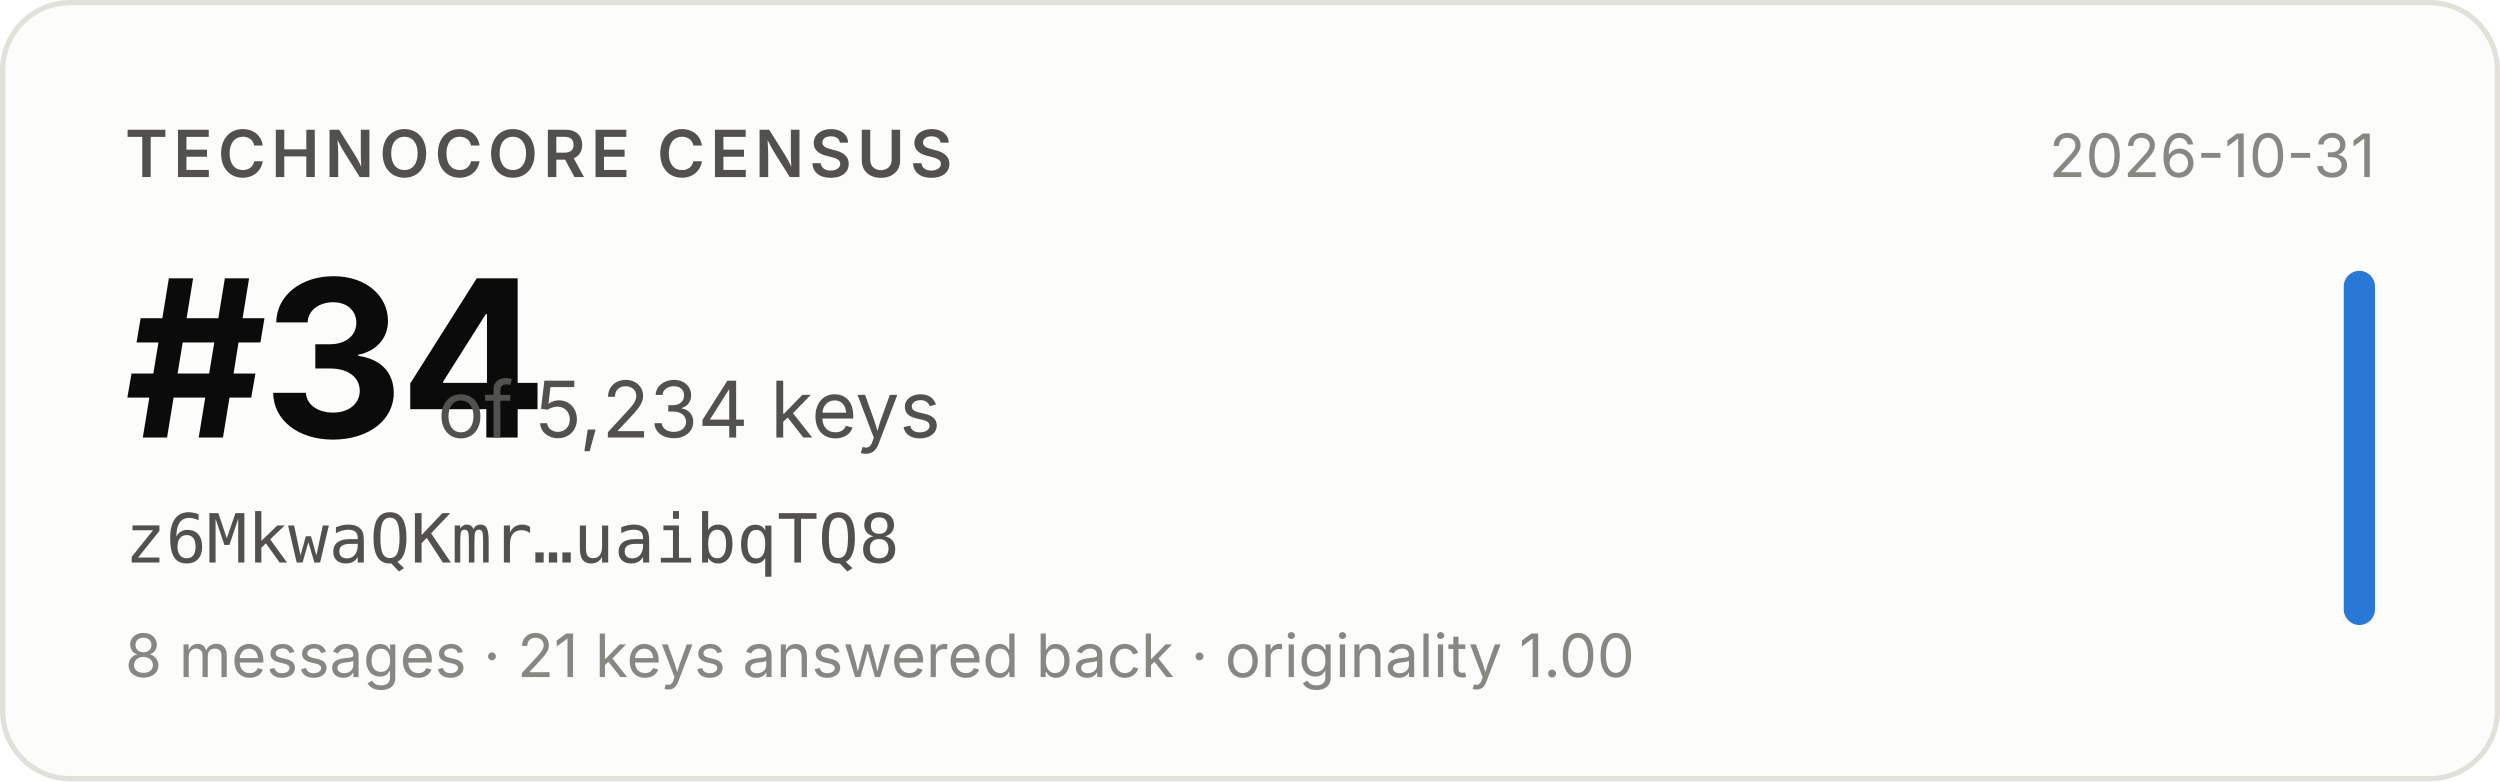
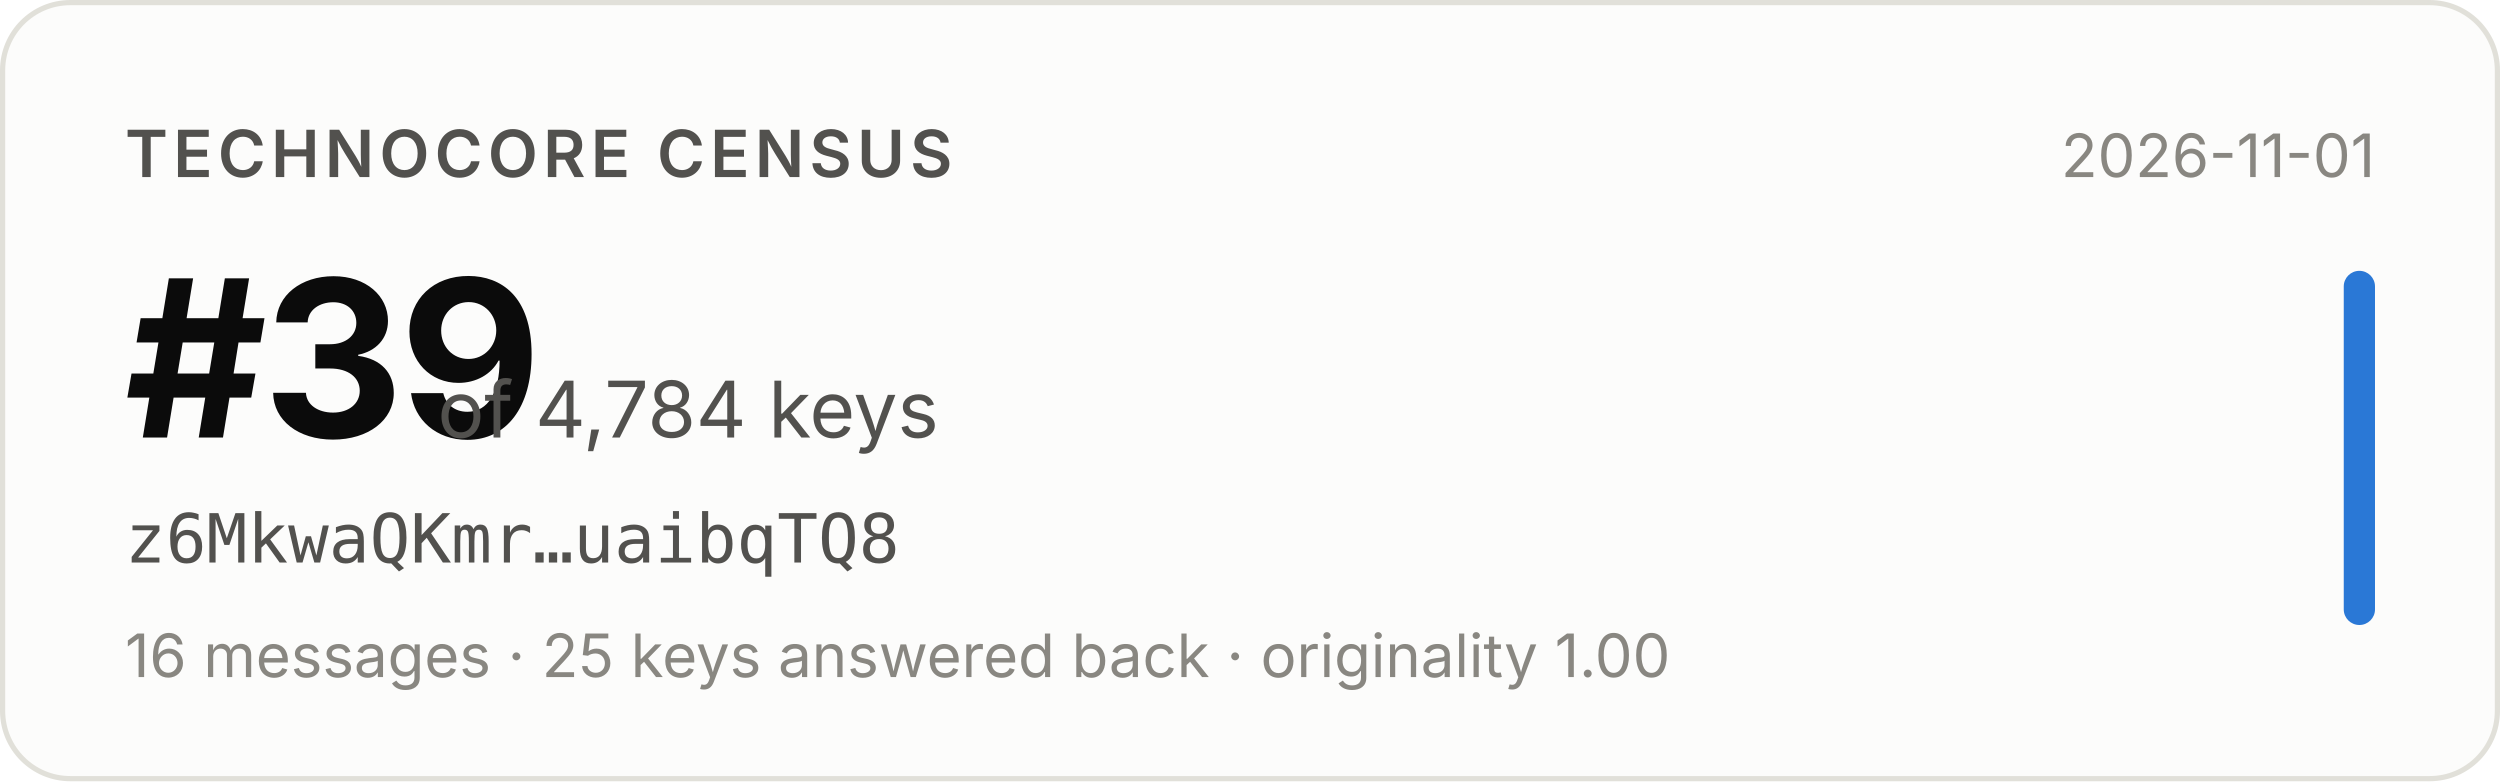
- <svg xmlns="http://www.w3.org/2000/svg" width="480" height="150" viewBox="0 0 480 150" role="img" aria-label="Technocore Census rank #34 of 5,234 keys for z6MkwaQKmr…uaibqTQ8, snapshot 2026-10-31">
+ <svg xmlns="http://www.w3.org/2000/svg" width="480" height="150" viewBox="0 0 480 150" role="img" aria-label="Technocore Census rank #39 of 4,784 keys for z6MkwaQKmr…uaibqTQ8, snapshot 2026-11-01">
  <rect x="0.5" y="0.5" width="479" height="149" rx="13" fill="#fcfcfb" stroke="#e1e0d9" />
  <g font-family="system-ui, -apple-system, 'Segoe UI', sans-serif">
    <text x="24" y="34" font-size="12.5" font-weight="600" fill="#52514e" letter-spacing="0.08em">TECHNOCORE CENSUS</text>
-     <text x="24" y="84" font-size="42" font-weight="650" fill="#0b0b0b" letter-spacing="-0.02em">#34</text>
-     <text x="84" y="84" font-size="15" fill="#52514e">of 5,234 keys</text>
+     <text x="24" y="84" font-size="42" font-weight="650" fill="#0b0b0b" letter-spacing="-0.02em">#39</text>
+     <text x="84" y="84" font-size="15" fill="#52514e">of 4,784 keys</text>
    <text x="24" y="108" font-size="13" fill="#52514e" font-family="ui-monospace, SFMono-Regular, Menlo, monospace">z6MkwaQKmr…uaibqTQ8</text>
-     <text x="24" y="130" font-size="11.5" fill="#898781">8 messages · 21 keys answered back · originality 1.00</text>
-     <text x="456" y="34" font-size="11.5" fill="#898781" text-anchor="end">2026-10-31</text>
+     <text x="24" y="130" font-size="11.5" fill="#898781">16 messages · 25 keys answered back · originality 1.00</text>
+     <text x="456" y="34" font-size="11.5" fill="#898781" text-anchor="end">2026-11-01</text>
    <rect x="450" y="52" width="6" height="68" rx="3" fill="#2a78d6" />
  </g>
</svg>
